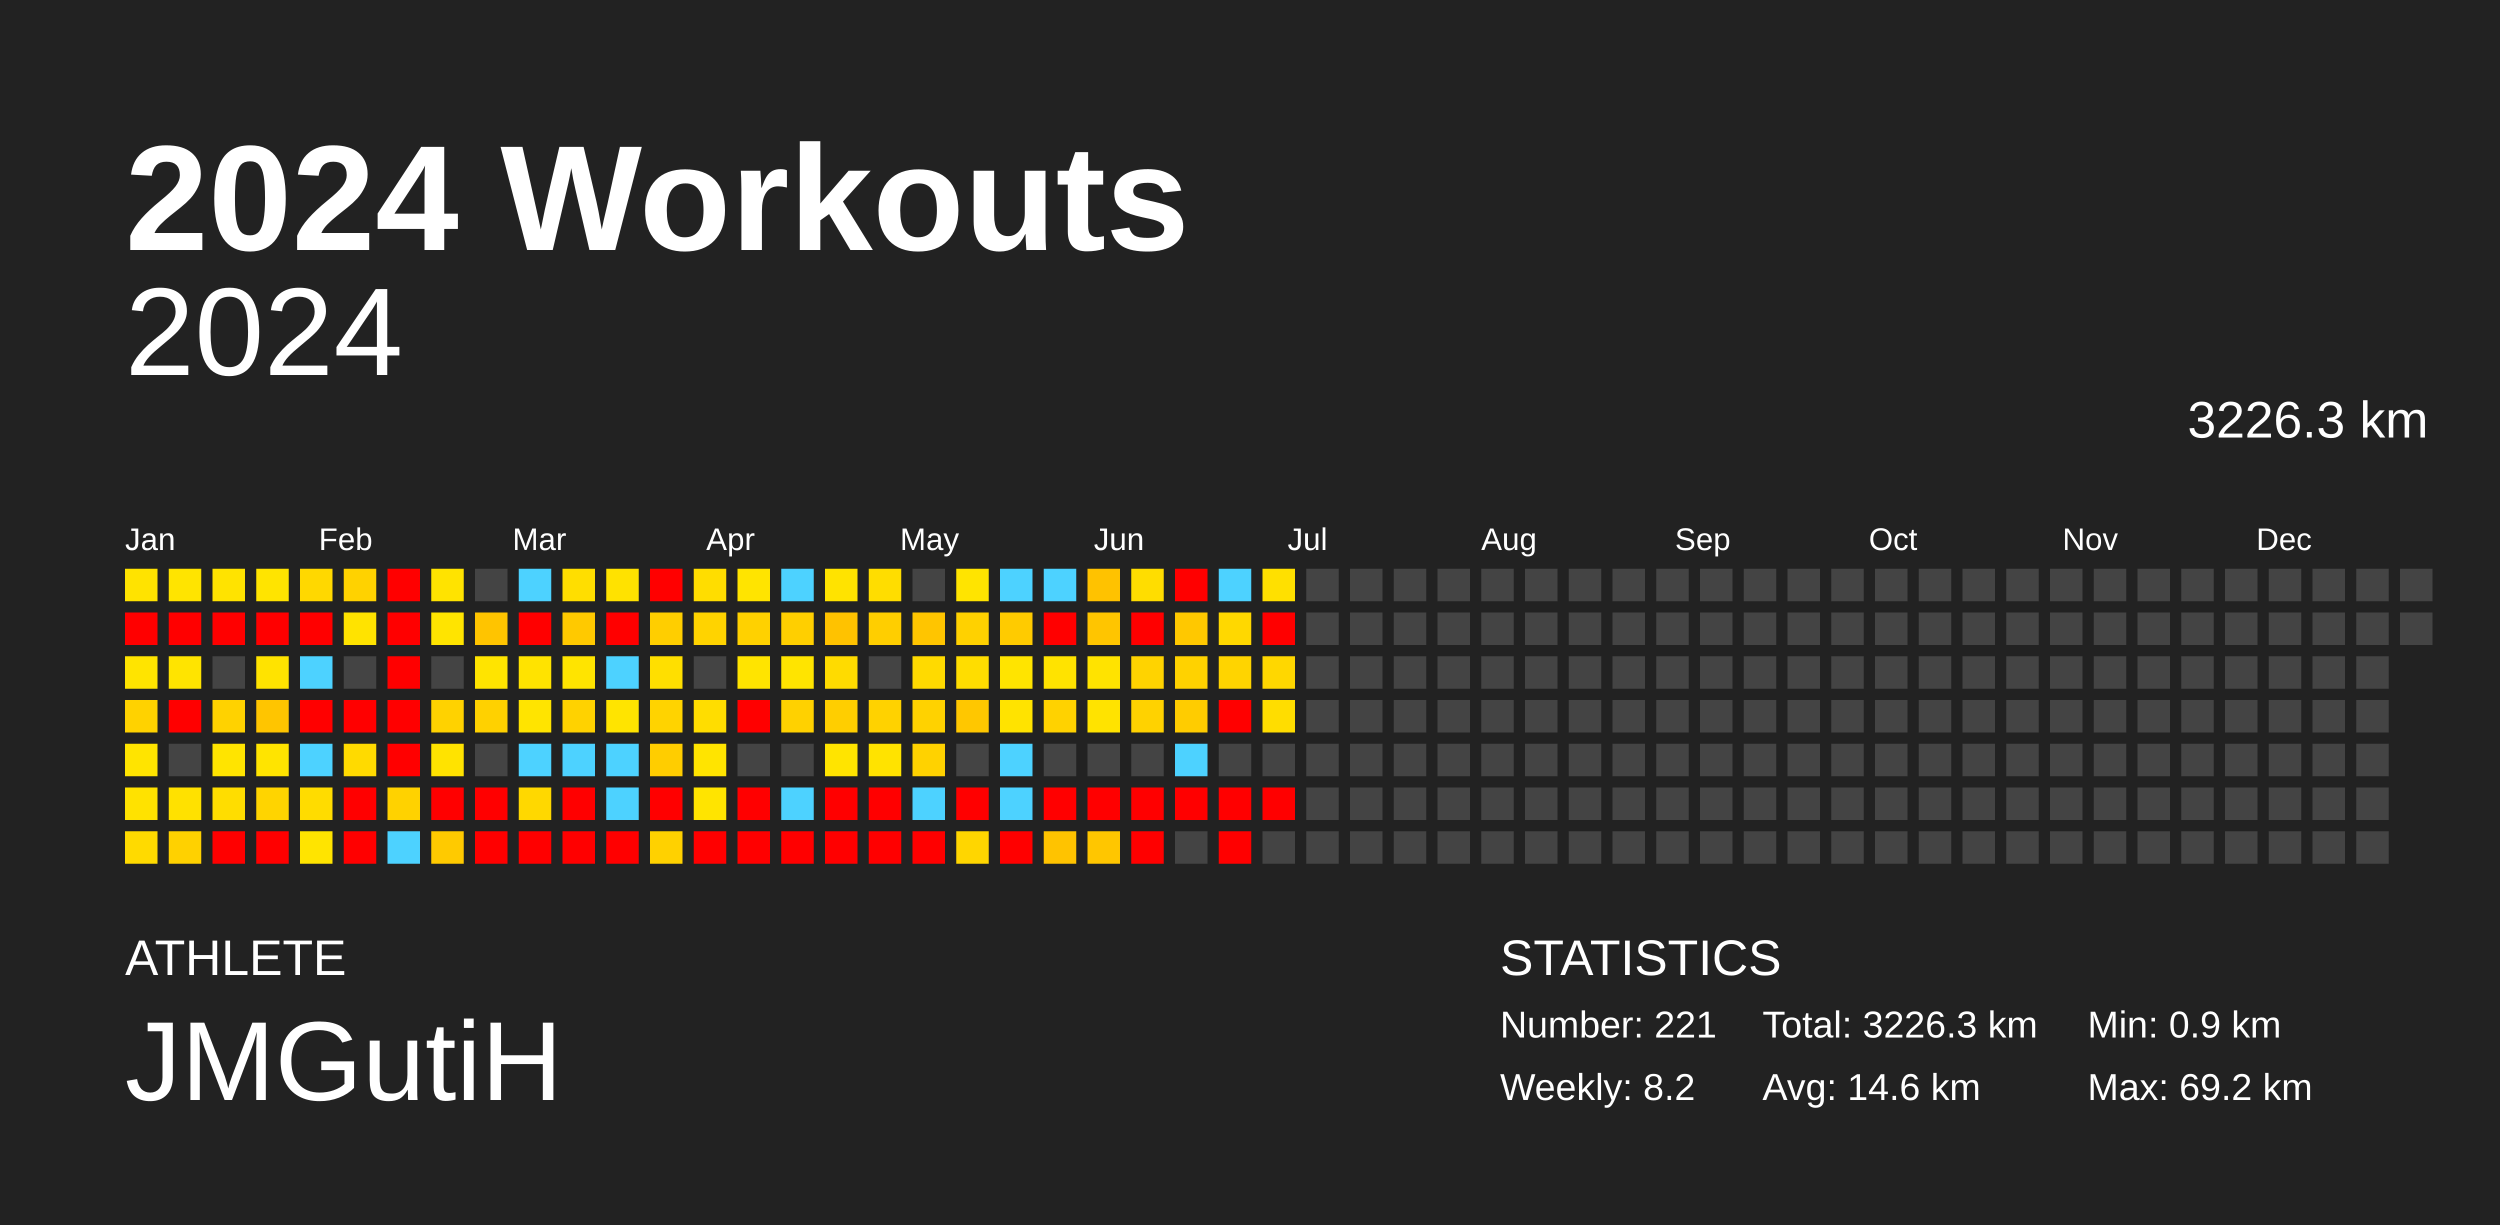
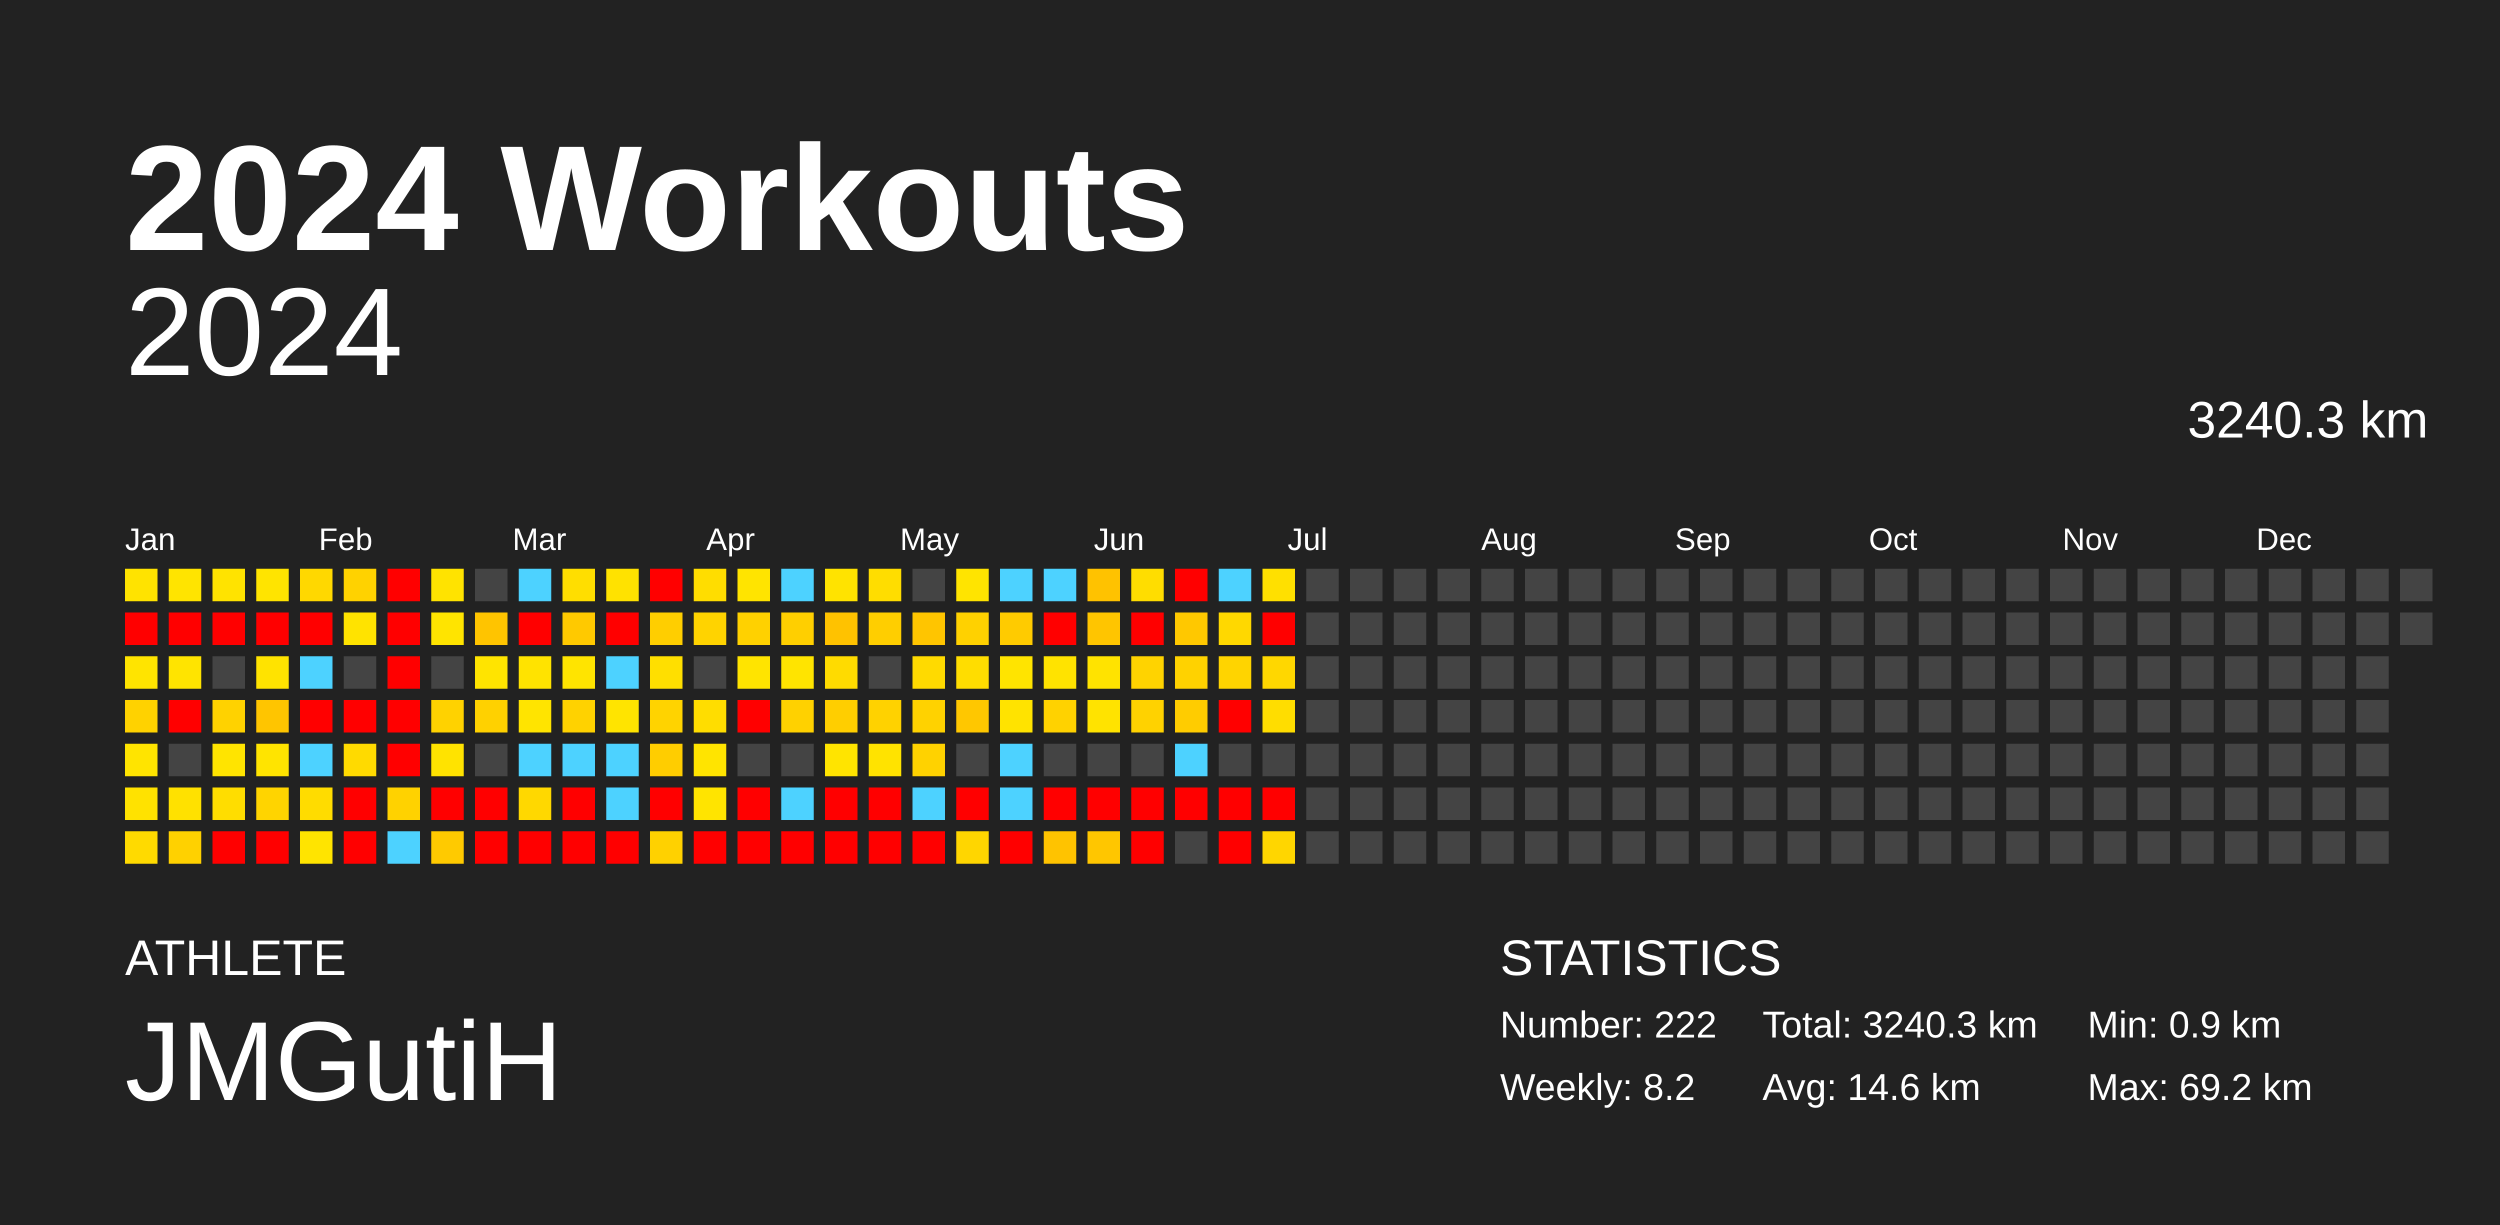
<svg xmlns="http://www.w3.org/2000/svg" baseProfile="full" height="98mm" version="1.1" viewBox="0,0,200,98" width="200mm">
  <defs />
  <rect fill="#222222" height="98" width="200" x="0" y="0" />
  <text fill="#FFFFFF" style="font-size:12px; font-family:Arial; font-weight:bold;" x="10" y="20">2024 Workouts</text>
  <text fill="#FFFFFF" style="font-size:4px; font-family:Arial" x="10" y="78">ATHLETE</text>
  <text fill="#FFFFFF" style="font-size:9px; font-family:Arial" x="10" y="88">JMGutiH</text>
  <text fill="#FFFFFF" style="font-size:4px; font-family:Arial" x="120" y="78">STATISTICS</text>
-   <text fill="#FFFFFF" style="font-size:3px; font-family:Arial" x="120" y="83">Number: 221</text>
+   <text fill="#FFFFFF" style="font-size:3px; font-family:Arial" x="120" y="83">Number: 222</text>
  <text fill="#FFFFFF" style="font-size:3px; font-family:Arial" x="120" y="88">Weekly: 8.2</text>
-   <text fill="#FFFFFF" style="font-size:3px; font-family:Arial" x="141" y="83">Total: 3226.3 km</text>
+   <text fill="#FFFFFF" style="font-size:3px; font-family:Arial" x="141" y="83">Total: 3240.3 km</text>
  <text fill="#FFFFFF" style="font-size:3px; font-family:Arial" x="141" y="88">Avg: 14.6 km</text>
  <text fill="#FFFFFF" style="font-size:3px; font-family:Arial" x="167" y="83">Min: 0.9 km</text>
  <text fill="#FFFFFF" style="font-size:3px; font-family:Arial" x="167" y="88">Max: 69.2 km</text>
  <text alignment-baseline="hanging" fill="#FFFFFF" style="font-size:10.0px; font-family:Arial;" x="10" y="30">2024</text>
-   <text alignment-baseline="hanging" fill="#FFFFFF" style="font-size:4.125px; font-family:Arial;" x="175" y="35">3226.3 km</text>
+   <text alignment-baseline="hanging" fill="#FFFFFF" style="font-size:4.125px; font-family:Arial;" x="175" y="35">3240.3 km</text>
  <text fill="#FFFFFF" style="font-size:2.5px; font-family:Arial" x="10.0" y="44">Jan</text>
  <text fill="#FFFFFF" style="font-size:2.5px; font-family:Arial" x="25.5" y="44">Feb</text>
  <text fill="#FFFFFF" style="font-size:2.5px; font-family:Arial" x="41.0" y="44">Mar</text>
  <text fill="#FFFFFF" style="font-size:2.5px; font-family:Arial" x="56.5" y="44">Apr</text>
  <text fill="#FFFFFF" style="font-size:2.5px; font-family:Arial" x="72.0" y="44">May</text>
  <text fill="#FFFFFF" style="font-size:2.5px; font-family:Arial" x="87.5" y="44">Jun</text>
  <text fill="#FFFFFF" style="font-size:2.5px; font-family:Arial" x="103.0" y="44">Jul</text>
  <text fill="#FFFFFF" style="font-size:2.5px; font-family:Arial" x="118.5" y="44">Aug</text>
  <text fill="#FFFFFF" style="font-size:2.5px; font-family:Arial" x="134.0" y="44">Sep</text>
  <text fill="#FFFFFF" style="font-size:2.5px; font-family:Arial" x="149.5" y="44">Oct</text>
  <text fill="#FFFFFF" style="font-size:2.5px; font-family:Arial" x="165.0" y="44">Nov</text>
  <text fill="#FFFFFF" style="font-size:2.5px; font-family:Arial" x="180.5" y="44">Dec</text>
  <rect fill="#ffe300" height="2.6" width="2.6" x="10.0" y="45.5" />
  <rect fill="red" height="2.6" width="2.6" x="10.0" y="49.0" />
  <rect fill="#ffe400" height="2.6" width="2.6" x="10.0" y="52.5" />
  <rect fill="#ffd200" height="2.6" width="2.6" x="10.0" y="56.0" />
  <rect fill="#ffe400" height="2.6" width="2.6" x="10.0" y="59.5" />
  <rect fill="#ffe200" height="2.6" width="2.6" x="10.0" y="63.0" />
  <rect fill="#ffda00" height="2.6" width="2.6" x="10.0" y="66.5" />
  <rect fill="#ffe400" height="2.6" width="2.6" x="13.5" y="45.5" />
  <rect fill="red" height="2.6" width="2.6" x="13.5" y="49.0" />
  <rect fill="#ffe400" height="2.6" width="2.6" x="13.5" y="52.5" />
  <rect fill="red" height="2.6" width="2.6" x="13.5" y="56.0" />
  <rect fill="#444444" height="2.6" width="2.6" x="13.5" y="59.5" />
  <rect fill="#ffe100" height="2.6" width="2.6" x="13.5" y="63.0" />
  <rect fill="#ffd100" height="2.6" width="2.6" x="13.5" y="66.5" />
  <rect fill="#ffe300" height="2.6" width="2.6" x="17.0" y="45.5" />
  <rect fill="red" height="2.6" width="2.6" x="17.0" y="49.0" />
  <rect fill="#444444" height="2.6" width="2.6" x="17.0" y="52.5" />
  <rect fill="#ffd200" height="2.6" width="2.6" x="17.0" y="56.0" />
  <rect fill="#ffe400" height="2.6" width="2.6" x="17.0" y="59.5" />
  <rect fill="#ffdd00" height="2.6" width="2.6" x="17.0" y="63.0" />
  <rect fill="red" height="2.6" width="2.6" x="17.0" y="66.5" />
  <rect fill="#ffe400" height="2.6" width="2.6" x="20.5" y="45.5" />
  <rect fill="red" height="2.6" width="2.6" x="20.5" y="49.0" />
  <rect fill="#ffe300" height="2.6" width="2.6" x="20.5" y="52.5" />
  <rect fill="#ffc500" height="2.6" width="2.6" x="20.5" y="56.0" />
  <rect fill="#ffe400" height="2.6" width="2.6" x="20.5" y="59.5" />
  <rect fill="#ffd400" height="2.6" width="2.6" x="20.5" y="63.0" />
  <rect fill="red" height="2.6" width="2.6" x="20.5" y="66.5" />
  <rect fill="#ffd800" height="2.6" width="2.6" x="24.0" y="45.5" />
  <rect fill="red" height="2.6" width="2.6" x="24.0" y="49.0" />
  <rect fill="#4dd2ff" height="2.6" width="2.6" x="24.0" y="52.5" />
  <rect fill="red" height="2.6" width="2.6" x="24.0" y="56.0" />
  <rect fill="#4dd2ff" height="2.6" width="2.6" x="24.0" y="59.5" />
  <rect fill="#ffdc00" height="2.6" width="2.6" x="24.0" y="63.0" />
  <rect fill="#ffe400" height="2.6" width="2.6" x="24.0" y="66.5" />
  <rect fill="#ffd200" height="2.6" width="2.6" x="27.5" y="45.5" />
  <rect fill="#ffe300" height="2.6" width="2.6" x="27.5" y="49.0" />
  <rect fill="#444444" height="2.6" width="2.6" x="27.5" y="52.5" />
  <rect fill="red" height="2.6" width="2.6" x="27.5" y="56.0" />
  <rect fill="#ffda00" height="2.6" width="2.6" x="27.5" y="59.5" />
  <rect fill="red" height="2.6" width="2.6" x="27.5" y="63.0" />
  <rect fill="red" height="2.6" width="2.6" x="27.5" y="66.5" />
  <rect fill="red" height="2.6" width="2.6" x="31.0" y="45.5" />
  <rect fill="red" height="2.6" width="2.6" x="31.0" y="49.0" />
  <rect fill="red" height="2.6" width="2.6" x="31.0" y="52.5" />
  <rect fill="red" height="2.6" width="2.6" x="31.0" y="56.0" />
  <rect fill="red" height="2.6" width="2.6" x="31.0" y="59.5" />
  <rect fill="#ffd200" height="2.6" width="2.6" x="31.0" y="63.0" />
  <rect fill="#4dd2ff" height="2.6" width="2.6" x="31.0" y="66.5" />
  <rect fill="#ffe300" height="2.6" width="2.6" x="34.5" y="45.5" />
  <rect fill="#ffe400" height="2.6" width="2.6" x="34.5" y="49.0" />
  <rect fill="#444444" height="2.6" width="2.6" x="34.5" y="52.5" />
  <rect fill="#ffd200" height="2.6" width="2.6" x="34.5" y="56.0" />
  <rect fill="#ffe300" height="2.6" width="2.6" x="34.5" y="59.5" />
  <rect fill="red" height="2.6" width="2.6" x="34.5" y="63.0" />
  <rect fill="#ffca00" height="2.6" width="2.6" x="34.5" y="66.5" />
  <rect fill="#444444" height="2.6" width="2.6" x="38.0" y="45.5" />
  <rect fill="#ffc400" height="2.6" width="2.6" x="38.0" y="49.0" />
  <rect fill="#ffe400" height="2.6" width="2.6" x="38.0" y="52.5" />
  <rect fill="#ffd100" height="2.6" width="2.6" x="38.0" y="56.0" />
  <rect fill="#444444" height="2.6" width="2.6" x="38.0" y="59.5" />
  <rect fill="red" height="2.6" width="2.6" x="38.0" y="63.0" />
  <rect fill="red" height="2.6" width="2.6" x="38.0" y="66.5" />
  <rect fill="#4dd2ff" height="2.6" width="2.6" x="41.5" y="45.5" />
  <rect fill="red" height="2.6" width="2.6" x="41.5" y="49.0" />
  <rect fill="#ffe300" height="2.6" width="2.6" x="41.5" y="52.5" />
  <rect fill="#ffe400" height="2.6" width="2.6" x="41.5" y="56.0" />
  <rect fill="#4dd2ff" height="2.6" width="2.6" x="41.5" y="59.5" />
  <rect fill="#ffd800" height="2.6" width="2.6" x="41.5" y="63.0" />
  <rect fill="red" height="2.6" width="2.6" x="41.5" y="66.5" />
  <rect fill="#ffde00" height="2.6" width="2.6" x="45.0" y="45.5" />
  <rect fill="#ffc900" height="2.6" width="2.6" x="45.0" y="49.0" />
  <rect fill="#ffe400" height="2.6" width="2.6" x="45.0" y="52.5" />
  <rect fill="#ffd200" height="2.6" width="2.6" x="45.0" y="56.0" />
  <rect fill="#4dd2ff" height="2.6" width="2.6" x="45.0" y="59.5" />
  <rect fill="red" height="2.6" width="2.6" x="45.0" y="63.0" />
  <rect fill="red" height="2.6" width="2.6" x="45.0" y="66.5" />
  <rect fill="#ffe200" height="2.6" width="2.6" x="48.5" y="45.5" />
  <rect fill="red" height="2.6" width="2.6" x="48.5" y="49.0" />
  <rect fill="#4dd2ff" height="2.6" width="2.6" x="48.5" y="52.5" />
  <rect fill="#ffe400" height="2.6" width="2.6" x="48.5" y="56.0" />
  <rect fill="#4dd2ff" height="2.6" width="2.6" x="48.5" y="59.5" />
  <rect fill="#4dd2ff" height="2.6" width="2.6" x="48.5" y="63.0" />
  <rect fill="red" height="2.6" width="2.6" x="48.5" y="66.5" />
  <rect fill="red" height="2.6" width="2.6" x="52.0" y="45.5" />
  <rect fill="#ffce00" height="2.6" width="2.6" x="52.0" y="49.0" />
  <rect fill="#ffdf00" height="2.6" width="2.6" x="52.0" y="52.5" />
  <rect fill="#ffd300" height="2.6" width="2.6" x="52.0" y="56.0" />
  <rect fill="#ffcd00" height="2.6" width="2.6" x="52.0" y="59.5" />
  <rect fill="red" height="2.6" width="2.6" x="52.0" y="63.0" />
  <rect fill="#ffd100" height="2.6" width="2.6" x="52.0" y="66.5" />
  <rect fill="#ffdd00" height="2.6" width="2.6" x="55.5" y="45.5" />
  <rect fill="#ffd300" height="2.6" width="2.6" x="55.5" y="49.0" />
  <rect fill="#444444" height="2.6" width="2.6" x="55.5" y="52.5" />
  <rect fill="#ffdd00" height="2.6" width="2.6" x="55.5" y="56.0" />
  <rect fill="#ffe400" height="2.6" width="2.6" x="55.5" y="59.5" />
  <rect fill="#ffe400" height="2.6" width="2.6" x="55.5" y="63.0" />
  <rect fill="red" height="2.6" width="2.6" x="55.5" y="66.5" />
  <rect fill="#ffe400" height="2.6" width="2.6" x="59.0" y="45.5" />
  <rect fill="#ffd100" height="2.6" width="2.6" x="59.0" y="49.0" />
  <rect fill="#ffe400" height="2.6" width="2.6" x="59.0" y="52.5" />
  <rect fill="red" height="2.6" width="2.6" x="59.0" y="56.0" />
  <rect fill="#444444" height="2.6" width="2.6" x="59.0" y="59.5" />
  <rect fill="red" height="2.6" width="2.6" x="59.0" y="63.0" />
  <rect fill="red" height="2.6" width="2.6" x="59.0" y="66.5" />
  <rect fill="#4dd2ff" height="2.6" width="2.6" x="62.5" y="45.5" />
  <rect fill="#ffcf00" height="2.6" width="2.6" x="62.5" y="49.0" />
  <rect fill="#ffe400" height="2.6" width="2.6" x="62.5" y="52.5" />
  <rect fill="#ffd100" height="2.6" width="2.6" x="62.5" y="56.0" />
  <rect fill="#444444" height="2.6" width="2.6" x="62.5" y="59.5" />
  <rect fill="#4dd2ff" height="2.6" width="2.6" x="62.5" y="63.0" />
  <rect fill="red" height="2.6" width="2.6" x="62.5" y="66.5" />
  <rect fill="#ffe300" height="2.6" width="2.6" x="66.0" y="45.5" />
  <rect fill="#ffc200" height="2.6" width="2.6" x="66.0" y="49.0" />
  <rect fill="#ffdb00" height="2.6" width="2.6" x="66.0" y="52.5" />
  <rect fill="#ffce00" height="2.6" width="2.6" x="66.0" y="56.0" />
  <rect fill="#ffe400" height="2.6" width="2.6" x="66.0" y="59.5" />
  <rect fill="red" height="2.6" width="2.6" x="66.0" y="63.0" />
  <rect fill="red" height="2.6" width="2.6" x="66.0" y="66.5" />
  <rect fill="#ffdd00" height="2.6" width="2.6" x="69.5" y="45.5" />
  <rect fill="#ffce00" height="2.6" width="2.6" x="69.5" y="49.0" />
  <rect fill="#444444" height="2.6" width="2.6" x="69.5" y="52.5" />
  <rect fill="#ffd200" height="2.6" width="2.6" x="69.5" y="56.0" />
  <rect fill="#ffe300" height="2.6" width="2.6" x="69.5" y="59.5" />
  <rect fill="red" height="2.6" width="2.6" x="69.5" y="63.0" />
  <rect fill="red" height="2.6" width="2.6" x="69.5" y="66.5" />
  <rect fill="#444444" height="2.6" width="2.6" x="73.0" y="45.5" />
  <rect fill="#ffc500" height="2.6" width="2.6" x="73.0" y="49.0" />
  <rect fill="#ffda00" height="2.6" width="2.6" x="73.0" y="52.5" />
  <rect fill="#ffd200" height="2.6" width="2.6" x="73.0" y="56.0" />
  <rect fill="#ffd200" height="2.6" width="2.6" x="73.0" y="59.5" />
  <rect fill="#4dd2ff" height="2.6" width="2.6" x="73.0" y="63.0" />
  <rect fill="red" height="2.6" width="2.6" x="73.0" y="66.5" />
  <rect fill="#ffe400" height="2.6" width="2.6" x="76.5" y="45.5" />
  <rect fill="#ffd100" height="2.6" width="2.6" x="76.5" y="49.0" />
  <rect fill="#ffdd00" height="2.6" width="2.6" x="76.5" y="52.5" />
  <rect fill="#ffc700" height="2.6" width="2.6" x="76.5" y="56.0" />
  <rect fill="#444444" height="2.6" width="2.6" x="76.5" y="59.5" />
  <rect fill="red" height="2.6" width="2.6" x="76.5" y="63.0" />
  <rect fill="#ffd600" height="2.6" width="2.6" x="76.5" y="66.5" />
  <rect fill="#4dd2ff" height="2.6" width="2.6" x="80.0" y="45.5" />
  <rect fill="#ffcb00" height="2.6" width="2.6" x="80.0" y="49.0" />
  <rect fill="#ffe400" height="2.6" width="2.6" x="80.0" y="52.5" />
  <rect fill="#ffe300" height="2.6" width="2.6" x="80.0" y="56.0" />
  <rect fill="#4dd2ff" height="2.6" width="2.6" x="80.0" y="59.5" />
  <rect fill="#4dd2ff" height="2.6" width="2.6" x="80.0" y="63.0" />
  <rect fill="red" height="2.6" width="2.6" x="80.0" y="66.5" />
  <rect fill="#4dd2ff" height="2.6" width="2.6" x="83.5" y="45.5" />
  <rect fill="red" height="2.6" width="2.6" x="83.5" y="49.0" />
  <rect fill="#ffe300" height="2.6" width="2.6" x="83.5" y="52.5" />
  <rect fill="#ffd200" height="2.6" width="2.6" x="83.5" y="56.0" />
  <rect fill="#444444" height="2.6" width="2.6" x="83.5" y="59.5" />
  <rect fill="red" height="2.6" width="2.6" x="83.5" y="63.0" />
  <rect fill="#ffc300" height="2.6" width="2.6" x="83.5" y="66.5" />
  <rect fill="#ffc200" height="2.6" width="2.6" x="87.0" y="45.5" />
  <rect fill="#ffc500" height="2.6" width="2.6" x="87.0" y="49.0" />
  <rect fill="#ffe300" height="2.6" width="2.6" x="87.0" y="52.5" />
  <rect fill="#ffe300" height="2.6" width="2.6" x="87.0" y="56.0" />
  <rect fill="#444444" height="2.6" width="2.6" x="87.0" y="59.5" />
  <rect fill="red" height="2.6" width="2.6" x="87.0" y="63.0" />
  <rect fill="#ffc600" height="2.6" width="2.6" x="87.0" y="66.5" />
  <rect fill="#ffdd00" height="2.6" width="2.6" x="90.5" y="45.5" />
  <rect fill="red" height="2.6" width="2.6" x="90.5" y="49.0" />
  <rect fill="#ffd300" height="2.6" width="2.6" x="90.5" y="52.5" />
  <rect fill="#ffd200" height="2.6" width="2.6" x="90.5" y="56.0" />
  <rect fill="#444444" height="2.6" width="2.6" x="90.5" y="59.5" />
  <rect fill="red" height="2.6" width="2.6" x="90.5" y="63.0" />
  <rect fill="red" height="2.6" width="2.6" x="90.5" y="66.5" />
  <rect fill="red" height="2.6" width="2.6" x="94.0" y="45.5" />
  <rect fill="#ffc800" height="2.6" width="2.6" x="94.0" y="49.0" />
  <rect fill="#ffd200" height="2.6" width="2.6" x="94.0" y="52.5" />
  <rect fill="#ffcc00" height="2.6" width="2.6" x="94.0" y="56.0" />
  <rect fill="#4dd2ff" height="2.6" width="2.6" x="94.0" y="59.5" />
  <rect fill="red" height="2.6" width="2.6" x="94.0" y="63.0" />
  <rect fill="#444444" height="2.6" width="2.6" x="94.0" y="66.5" />
  <rect fill="#4dd2ff" height="2.6" width="2.6" x="97.5" y="45.5" />
  <rect fill="#ffd800" height="2.6" width="2.6" x="97.5" y="49.0" />
  <rect fill="#ffd400" height="2.6" width="2.6" x="97.5" y="52.5" />
  <rect fill="red" height="2.6" width="2.6" x="97.5" y="56.0" />
  <rect fill="#444444" height="2.6" width="2.6" x="97.5" y="59.5" />
  <rect fill="red" height="2.6" width="2.6" x="97.5" y="63.0" />
  <rect fill="red" height="2.6" width="2.6" x="97.5" y="66.5" />
  <rect fill="#ffe000" height="2.6" width="2.6" x="101.0" y="45.5" />
  <rect fill="red" height="2.6" width="2.6" x="101.0" y="49.0" />
  <rect fill="#ffd700" height="2.6" width="2.6" x="101.0" y="52.5" />
  <rect fill="#ffdd00" height="2.6" width="2.6" x="101.0" y="56.0" />
  <rect fill="#444444" height="2.6" width="2.6" x="101.0" y="59.5" />
  <rect fill="red" height="2.6" width="2.6" x="101.0" y="63.0" />
-   <rect fill="#444444" height="2.6" width="2.6" x="101.0" y="66.5" />
+   <rect fill="#ffd600" height="2.6" width="2.6" x="101.0" y="66.5" />
  <rect fill="#444444" height="2.6" width="2.6" x="104.5" y="45.5" />
  <rect fill="#444444" height="2.6" width="2.6" x="104.5" y="49.0" />
  <rect fill="#444444" height="2.6" width="2.6" x="104.5" y="52.5" />
  <rect fill="#444444" height="2.6" width="2.6" x="104.5" y="56.0" />
  <rect fill="#444444" height="2.6" width="2.6" x="104.5" y="59.5" />
  <rect fill="#444444" height="2.6" width="2.6" x="104.5" y="63.0" />
  <rect fill="#444444" height="2.6" width="2.6" x="104.5" y="66.5" />
  <rect fill="#444444" height="2.6" width="2.6" x="108.0" y="45.5" />
  <rect fill="#444444" height="2.6" width="2.6" x="108.0" y="49.0" />
  <rect fill="#444444" height="2.6" width="2.6" x="108.0" y="52.5" />
  <rect fill="#444444" height="2.6" width="2.6" x="108.0" y="56.0" />
  <rect fill="#444444" height="2.6" width="2.6" x="108.0" y="59.5" />
  <rect fill="#444444" height="2.6" width="2.6" x="108.0" y="63.0" />
  <rect fill="#444444" height="2.6" width="2.6" x="108.0" y="66.5" />
  <rect fill="#444444" height="2.6" width="2.6" x="111.5" y="45.5" />
  <rect fill="#444444" height="2.6" width="2.6" x="111.5" y="49.0" />
  <rect fill="#444444" height="2.6" width="2.6" x="111.5" y="52.5" />
  <rect fill="#444444" height="2.6" width="2.6" x="111.5" y="56.0" />
  <rect fill="#444444" height="2.6" width="2.6" x="111.5" y="59.5" />
  <rect fill="#444444" height="2.6" width="2.6" x="111.5" y="63.0" />
  <rect fill="#444444" height="2.6" width="2.6" x="111.5" y="66.5" />
  <rect fill="#444444" height="2.6" width="2.6" x="115.0" y="45.5" />
  <rect fill="#444444" height="2.6" width="2.6" x="115.0" y="49.0" />
  <rect fill="#444444" height="2.6" width="2.6" x="115.0" y="52.5" />
  <rect fill="#444444" height="2.6" width="2.6" x="115.0" y="56.0" />
  <rect fill="#444444" height="2.6" width="2.6" x="115.0" y="59.5" />
  <rect fill="#444444" height="2.6" width="2.6" x="115.0" y="63.0" />
  <rect fill="#444444" height="2.6" width="2.6" x="115.0" y="66.5" />
  <rect fill="#444444" height="2.6" width="2.6" x="118.5" y="45.5" />
  <rect fill="#444444" height="2.6" width="2.6" x="118.5" y="49.0" />
  <rect fill="#444444" height="2.6" width="2.6" x="118.5" y="52.5" />
  <rect fill="#444444" height="2.6" width="2.6" x="118.5" y="56.0" />
  <rect fill="#444444" height="2.6" width="2.6" x="118.5" y="59.5" />
  <rect fill="#444444" height="2.6" width="2.6" x="118.5" y="63.0" />
  <rect fill="#444444" height="2.6" width="2.6" x="118.5" y="66.5" />
  <rect fill="#444444" height="2.6" width="2.6" x="122.0" y="45.5" />
  <rect fill="#444444" height="2.6" width="2.6" x="122.0" y="49.0" />
  <rect fill="#444444" height="2.6" width="2.6" x="122.0" y="52.5" />
  <rect fill="#444444" height="2.6" width="2.6" x="122.0" y="56.0" />
  <rect fill="#444444" height="2.6" width="2.6" x="122.0" y="59.5" />
  <rect fill="#444444" height="2.6" width="2.6" x="122.0" y="63.0" />
  <rect fill="#444444" height="2.6" width="2.6" x="122.0" y="66.5" />
  <rect fill="#444444" height="2.6" width="2.6" x="125.5" y="45.5" />
  <rect fill="#444444" height="2.6" width="2.6" x="125.5" y="49.0" />
  <rect fill="#444444" height="2.6" width="2.6" x="125.5" y="52.5" />
  <rect fill="#444444" height="2.6" width="2.6" x="125.5" y="56.0" />
  <rect fill="#444444" height="2.6" width="2.6" x="125.5" y="59.5" />
  <rect fill="#444444" height="2.6" width="2.6" x="125.5" y="63.0" />
  <rect fill="#444444" height="2.6" width="2.6" x="125.5" y="66.5" />
  <rect fill="#444444" height="2.6" width="2.6" x="129.0" y="45.5" />
  <rect fill="#444444" height="2.6" width="2.6" x="129.0" y="49.0" />
  <rect fill="#444444" height="2.6" width="2.6" x="129.0" y="52.5" />
  <rect fill="#444444" height="2.6" width="2.6" x="129.0" y="56.0" />
  <rect fill="#444444" height="2.6" width="2.6" x="129.0" y="59.5" />
  <rect fill="#444444" height="2.6" width="2.6" x="129.0" y="63.0" />
  <rect fill="#444444" height="2.6" width="2.6" x="129.0" y="66.5" />
  <rect fill="#444444" height="2.6" width="2.6" x="132.5" y="45.5" />
  <rect fill="#444444" height="2.6" width="2.6" x="132.5" y="49.0" />
  <rect fill="#444444" height="2.6" width="2.6" x="132.5" y="52.5" />
  <rect fill="#444444" height="2.6" width="2.6" x="132.5" y="56.0" />
  <rect fill="#444444" height="2.6" width="2.6" x="132.5" y="59.5" />
  <rect fill="#444444" height="2.6" width="2.6" x="132.5" y="63.0" />
  <rect fill="#444444" height="2.6" width="2.6" x="132.5" y="66.5" />
  <rect fill="#444444" height="2.6" width="2.6" x="136.0" y="45.5" />
  <rect fill="#444444" height="2.6" width="2.6" x="136.0" y="49.0" />
  <rect fill="#444444" height="2.6" width="2.6" x="136.0" y="52.5" />
  <rect fill="#444444" height="2.6" width="2.6" x="136.0" y="56.0" />
  <rect fill="#444444" height="2.6" width="2.6" x="136.0" y="59.5" />
  <rect fill="#444444" height="2.6" width="2.6" x="136.0" y="63.0" />
  <rect fill="#444444" height="2.6" width="2.6" x="136.0" y="66.5" />
  <rect fill="#444444" height="2.6" width="2.6" x="139.5" y="45.5" />
  <rect fill="#444444" height="2.6" width="2.6" x="139.5" y="49.0" />
  <rect fill="#444444" height="2.6" width="2.6" x="139.5" y="52.5" />
  <rect fill="#444444" height="2.6" width="2.6" x="139.5" y="56.0" />
  <rect fill="#444444" height="2.6" width="2.6" x="139.5" y="59.5" />
  <rect fill="#444444" height="2.6" width="2.6" x="139.5" y="63.0" />
  <rect fill="#444444" height="2.6" width="2.6" x="139.5" y="66.5" />
  <rect fill="#444444" height="2.6" width="2.6" x="143.0" y="45.5" />
  <rect fill="#444444" height="2.6" width="2.6" x="143.0" y="49.0" />
  <rect fill="#444444" height="2.6" width="2.6" x="143.0" y="52.5" />
  <rect fill="#444444" height="2.6" width="2.6" x="143.0" y="56.0" />
  <rect fill="#444444" height="2.6" width="2.6" x="143.0" y="59.5" />
  <rect fill="#444444" height="2.6" width="2.6" x="143.0" y="63.0" />
  <rect fill="#444444" height="2.6" width="2.6" x="143.0" y="66.5" />
  <rect fill="#444444" height="2.6" width="2.6" x="146.5" y="45.5" />
  <rect fill="#444444" height="2.6" width="2.6" x="146.5" y="49.0" />
  <rect fill="#444444" height="2.6" width="2.6" x="146.5" y="52.5" />
  <rect fill="#444444" height="2.6" width="2.6" x="146.5" y="56.0" />
  <rect fill="#444444" height="2.6" width="2.6" x="146.5" y="59.5" />
  <rect fill="#444444" height="2.6" width="2.6" x="146.5" y="63.0" />
  <rect fill="#444444" height="2.6" width="2.6" x="146.5" y="66.5" />
  <rect fill="#444444" height="2.6" width="2.6" x="150.0" y="45.5" />
  <rect fill="#444444" height="2.6" width="2.6" x="150.0" y="49.0" />
  <rect fill="#444444" height="2.6" width="2.6" x="150.0" y="52.5" />
  <rect fill="#444444" height="2.6" width="2.6" x="150.0" y="56.0" />
  <rect fill="#444444" height="2.6" width="2.6" x="150.0" y="59.5" />
  <rect fill="#444444" height="2.6" width="2.6" x="150.0" y="63.0" />
  <rect fill="#444444" height="2.6" width="2.6" x="150.0" y="66.5" />
  <rect fill="#444444" height="2.6" width="2.6" x="153.5" y="45.5" />
  <rect fill="#444444" height="2.6" width="2.6" x="153.5" y="49.0" />
  <rect fill="#444444" height="2.6" width="2.6" x="153.5" y="52.5" />
  <rect fill="#444444" height="2.6" width="2.6" x="153.5" y="56.0" />
  <rect fill="#444444" height="2.6" width="2.6" x="153.5" y="59.5" />
  <rect fill="#444444" height="2.6" width="2.6" x="153.5" y="63.0" />
  <rect fill="#444444" height="2.6" width="2.6" x="153.5" y="66.5" />
  <rect fill="#444444" height="2.6" width="2.6" x="157.0" y="45.5" />
  <rect fill="#444444" height="2.6" width="2.6" x="157.0" y="49.0" />
  <rect fill="#444444" height="2.6" width="2.6" x="157.0" y="52.5" />
  <rect fill="#444444" height="2.6" width="2.6" x="157.0" y="56.0" />
  <rect fill="#444444" height="2.6" width="2.6" x="157.0" y="59.5" />
  <rect fill="#444444" height="2.6" width="2.6" x="157.0" y="63.0" />
  <rect fill="#444444" height="2.6" width="2.6" x="157.0" y="66.5" />
  <rect fill="#444444" height="2.6" width="2.6" x="160.5" y="45.5" />
  <rect fill="#444444" height="2.6" width="2.6" x="160.5" y="49.0" />
  <rect fill="#444444" height="2.6" width="2.6" x="160.5" y="52.5" />
  <rect fill="#444444" height="2.6" width="2.6" x="160.5" y="56.0" />
  <rect fill="#444444" height="2.6" width="2.6" x="160.5" y="59.5" />
  <rect fill="#444444" height="2.6" width="2.6" x="160.5" y="63.0" />
  <rect fill="#444444" height="2.6" width="2.6" x="160.5" y="66.5" />
  <rect fill="#444444" height="2.6" width="2.6" x="164.0" y="45.5" />
  <rect fill="#444444" height="2.6" width="2.6" x="164.0" y="49.0" />
  <rect fill="#444444" height="2.6" width="2.6" x="164.0" y="52.5" />
  <rect fill="#444444" height="2.6" width="2.6" x="164.0" y="56.0" />
  <rect fill="#444444" height="2.6" width="2.6" x="164.0" y="59.5" />
  <rect fill="#444444" height="2.6" width="2.6" x="164.0" y="63.0" />
  <rect fill="#444444" height="2.6" width="2.6" x="164.0" y="66.5" />
  <rect fill="#444444" height="2.6" width="2.6" x="167.5" y="45.5" />
  <rect fill="#444444" height="2.6" width="2.6" x="167.5" y="49.0" />
  <rect fill="#444444" height="2.6" width="2.6" x="167.5" y="52.5" />
  <rect fill="#444444" height="2.6" width="2.6" x="167.5" y="56.0" />
  <rect fill="#444444" height="2.6" width="2.6" x="167.5" y="59.5" />
  <rect fill="#444444" height="2.6" width="2.6" x="167.5" y="63.0" />
  <rect fill="#444444" height="2.6" width="2.6" x="167.5" y="66.5" />
  <rect fill="#444444" height="2.6" width="2.6" x="171.0" y="45.5" />
  <rect fill="#444444" height="2.6" width="2.6" x="171.0" y="49.0" />
  <rect fill="#444444" height="2.6" width="2.6" x="171.0" y="52.5" />
  <rect fill="#444444" height="2.6" width="2.6" x="171.0" y="56.0" />
  <rect fill="#444444" height="2.6" width="2.6" x="171.0" y="59.5" />
  <rect fill="#444444" height="2.6" width="2.6" x="171.0" y="63.0" />
  <rect fill="#444444" height="2.6" width="2.6" x="171.0" y="66.5" />
  <rect fill="#444444" height="2.6" width="2.6" x="174.5" y="45.5" />
  <rect fill="#444444" height="2.6" width="2.6" x="174.5" y="49.0" />
  <rect fill="#444444" height="2.6" width="2.6" x="174.5" y="52.5" />
  <rect fill="#444444" height="2.6" width="2.6" x="174.5" y="56.0" />
  <rect fill="#444444" height="2.6" width="2.6" x="174.5" y="59.5" />
  <rect fill="#444444" height="2.6" width="2.6" x="174.5" y="63.0" />
  <rect fill="#444444" height="2.6" width="2.6" x="174.5" y="66.5" />
  <rect fill="#444444" height="2.6" width="2.6" x="178.0" y="45.5" />
  <rect fill="#444444" height="2.6" width="2.6" x="178.0" y="49.0" />
  <rect fill="#444444" height="2.6" width="2.6" x="178.0" y="52.5" />
  <rect fill="#444444" height="2.6" width="2.6" x="178.0" y="56.0" />
  <rect fill="#444444" height="2.6" width="2.6" x="178.0" y="59.5" />
  <rect fill="#444444" height="2.6" width="2.6" x="178.0" y="63.0" />
  <rect fill="#444444" height="2.6" width="2.6" x="178.0" y="66.5" />
  <rect fill="#444444" height="2.6" width="2.6" x="181.5" y="45.5" />
  <rect fill="#444444" height="2.6" width="2.6" x="181.5" y="49.0" />
  <rect fill="#444444" height="2.6" width="2.6" x="181.5" y="52.5" />
  <rect fill="#444444" height="2.6" width="2.6" x="181.5" y="56.0" />
  <rect fill="#444444" height="2.6" width="2.6" x="181.5" y="59.5" />
  <rect fill="#444444" height="2.6" width="2.6" x="181.5" y="63.0" />
  <rect fill="#444444" height="2.6" width="2.6" x="181.5" y="66.5" />
  <rect fill="#444444" height="2.6" width="2.6" x="185.0" y="45.5" />
  <rect fill="#444444" height="2.6" width="2.6" x="185.0" y="49.0" />
  <rect fill="#444444" height="2.6" width="2.6" x="185.0" y="52.5" />
  <rect fill="#444444" height="2.6" width="2.6" x="185.0" y="56.0" />
  <rect fill="#444444" height="2.6" width="2.6" x="185.0" y="59.5" />
  <rect fill="#444444" height="2.6" width="2.6" x="185.0" y="63.0" />
  <rect fill="#444444" height="2.6" width="2.6" x="185.0" y="66.5" />
  <rect fill="#444444" height="2.6" width="2.6" x="188.5" y="45.5" />
  <rect fill="#444444" height="2.6" width="2.6" x="188.5" y="49.0" />
  <rect fill="#444444" height="2.6" width="2.6" x="188.5" y="52.5" />
  <rect fill="#444444" height="2.6" width="2.6" x="188.5" y="56.0" />
  <rect fill="#444444" height="2.6" width="2.6" x="188.5" y="59.5" />
  <rect fill="#444444" height="2.6" width="2.6" x="188.5" y="63.0" />
  <rect fill="#444444" height="2.6" width="2.6" x="188.5" y="66.5" />
  <rect fill="#444444" height="2.6" width="2.6" x="192.0" y="45.5" />
  <rect fill="#444444" height="2.6" width="2.6" x="192.0" y="49.0" />
</svg>
